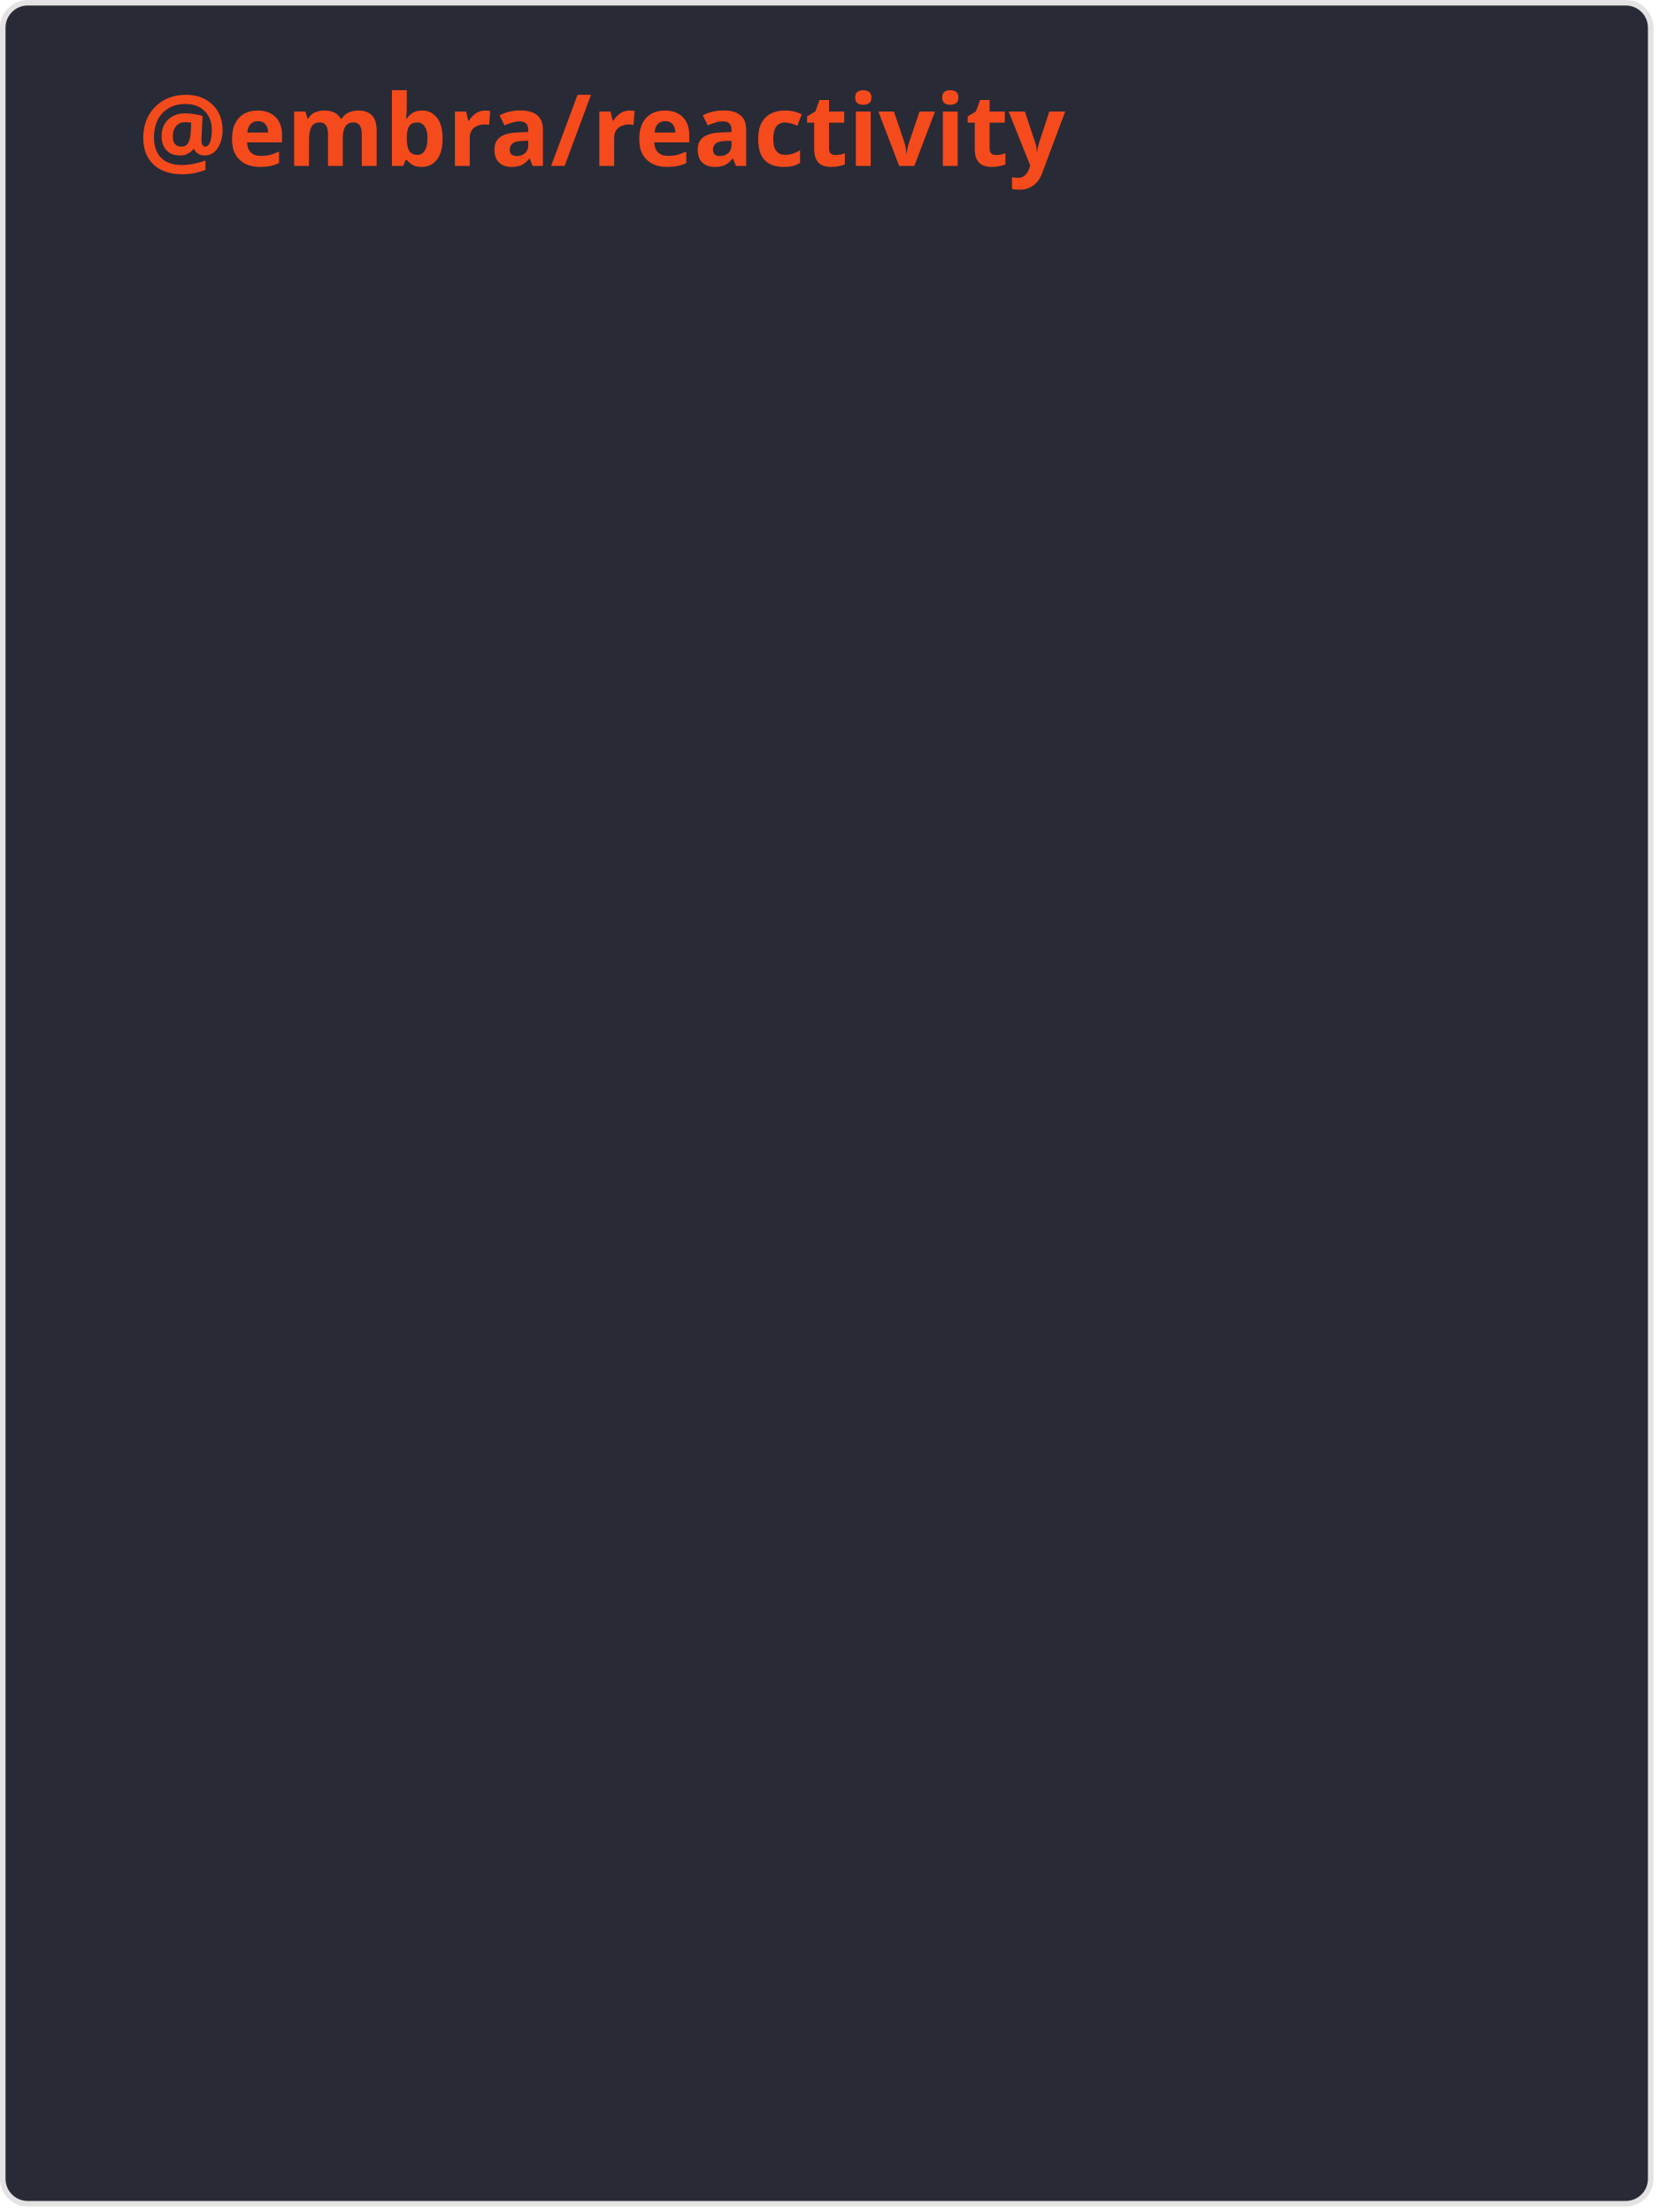
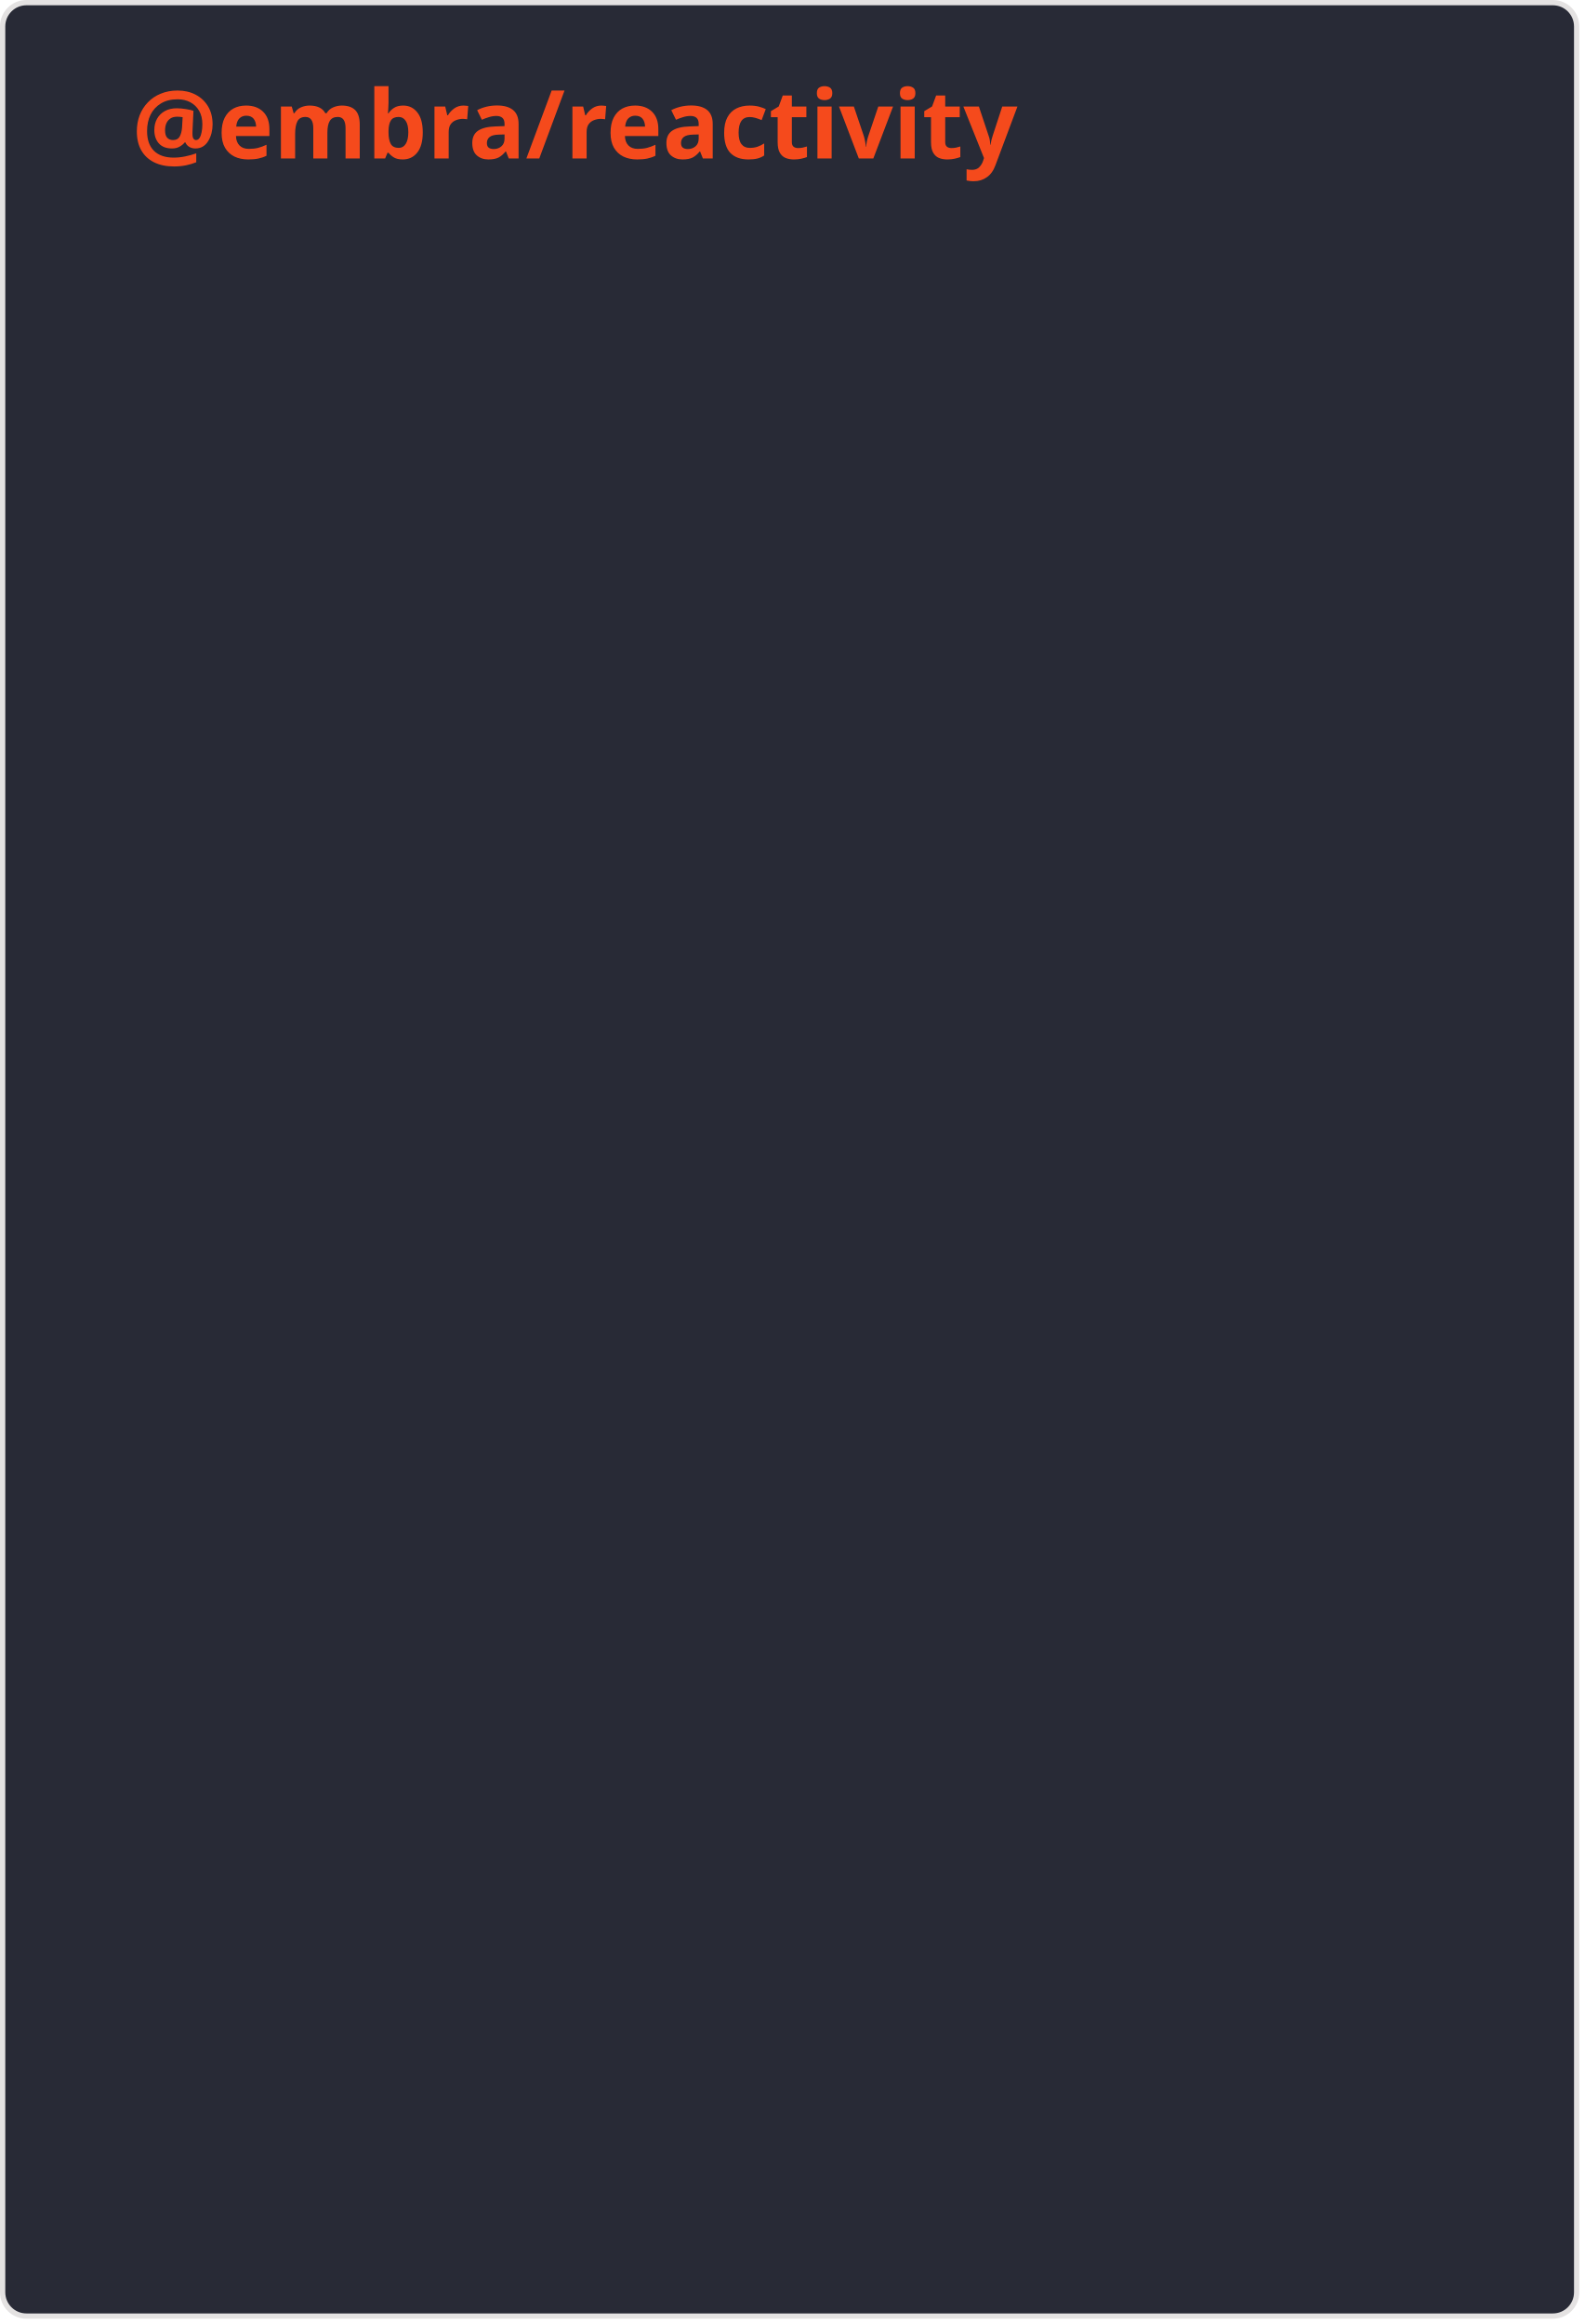
- <svg xmlns="http://www.w3.org/2000/svg" width="300" height="400" viewBox="0 0 300 400" fill="none" role="img" aria-labelledby="descId">
+ <svg xmlns="http://www.w3.org/2000/svg" width="300" height="440" viewBox="0 0 300 440" fill="none" role="img" aria-labelledby="descId">
  <style>
    .header {
      font: 600 18px 'Segoe UI', Ubuntu, Sans-Serif;
      fill: #fb4c1bf7;
      animation: fadeInAnimation 0.8s ease-in-out forwards;
    }
    @supports(-moz-appearance: auto) {
      /* Selector detects Firefox */
      .header { font-size: 15.5px; }
    }

    @keyframes slideInAnimation {
      from {
        width: 0;
      }

      to {
        width: calc(100%-100px);
      }
    }

    @keyframes growWidthAnimation {
      from {
        width: 0;
      }

      to {
        width: 100%;
      }
    }

    .bold {
      font-weight: 700
    }

    .text {
      font: 400 11px "Segoe UI", Ubuntu, Sans-Serif;
      fill: #f8f8f2;
    }

    .stagger {
      opacity: 0;
      animation: fadeInAnimation 0.3s ease-in-out forwards;
    }

    #rect-mask rect {
      animation: slideInAnimation 1s ease-in-out forwards;
    }

    .progress {
      animation: growWidthAnimation 0.6s ease-in-out forwards;
    }

    /* Animations */
    @keyframes scaleInAnimation {
      from {
        transform: translate(-5px, 5px) scale(0);
      }

      to {
        transform: translate(-5px, 5px) scale(1);
      }
    }

    @keyframes fadeInAnimation {
      from {
        opacity: 0;
      }

      to {
        opacity: 1;
      }
    }
  </style>
-   <rect x="0.5" y="0.5" rx="4.5" height="398" stroke="#e4e2e2" width="298" fill="#282a36" stroke-opacity="1" />
+   <rect x="0.5" y="0.5" rx="4.5" height="438" stroke="#e4e2e2" width="298" fill="#282a36" stroke-opacity="1" />
  <g transform="translate(25, 30)">
    <g transform="translate(0, 0)">
      <text x="0" y="0" class="header">@embra/reactivity</text>
    </g>
  </g>
  <g transform="translate(0, 50)">
    <svg x="25">
      <g transform="translate(0, 0)">
        <g class="stagger" style="animation-delay: 100ms">
          <text x="2" y="15" class="text">*</text>
-           <text x="215" y="34" class="text">2.31 kB</text>
+           <text x="215" y="34" class="text">2.11 kB</text>
          <svg width="200" x="0" y="25">
            <rect rx="5" ry="5" x="0" y="0" width="200" height="8" fill="#fb4c1b37" />
            <svg width="100%">
              <rect height="8" fill="#fb4a1b" rx="5" ry="5" x="0" y="0" class="progress" style="animation-delay: 400ms" />
            </svg>
          </svg>
        </g>
      </g>
      <g transform="translate(0, 40)">
        <g class="stagger" style="animation-delay: 250ms">
          <text x="2" y="15" class="text">{ readable, writable } (core)</text>
-           <text x="215" y="34" class="text">1.12 kB</text>
+           <text x="215" y="34" class="text">977 B</text>
          <svg width="200" x="0" y="25">
            <rect rx="5" ry="5" x="0" y="0" width="200" height="8" fill="#fb4c1b37" />
-             <svg width="48.334%">
+             <svg width="46.391%">
              <rect height="8" fill="#fb4a1b" rx="5" ry="5" x="0" y="0" class="progress" style="animation-delay: 550ms" />
            </svg>
          </svg>
        </g>
      </g>
      <g transform="translate(0, 80)">
        <g class="stagger" style="animation-delay: 400ms">
          <text x="2" y="15" class="text">{ watch }</text>
-           <text x="215" y="34" class="text">358 B</text>
+           <text x="215" y="34" class="text">347 B</text>
          <svg width="200" x="0" y="25">
            <rect rx="5" ry="5" x="0" y="0" width="200" height="8" fill="#fb4c1b37" />
-             <svg width="15.491%">
+             <svg width="16.477%">
              <rect height="8" fill="#fb4a1b" rx="5" ry="5" x="0" y="0" class="progress" style="animation-delay: 700ms" />
            </svg>
          </svg>
        </g>
      </g>
      <g transform="translate(0, 120)">
        <g class="stagger" style="animation-delay: 550ms">
          <text x="2" y="15" class="text">{ compute }</text>
-           <text x="215" y="34" class="text">233 B</text>
+           <text x="215" y="34" class="text">219 B</text>
          <svg width="200" x="0" y="25">
            <rect rx="5" ry="5" x="0" y="0" width="200" height="8" fill="#fb4c1b37" />
-             <svg width="10.082%">
+             <svg width="10.399%">
              <rect height="8" fill="#fb4a1b" rx="5" ry="5" x="0" y="0" class="progress" style="animation-delay: 850ms" />
            </svg>
          </svg>
        </g>
      </g>
      <g transform="translate(0, 160)">
        <g class="stagger" style="animation-delay: 700ms">
          <text x="2" y="15" class="text">{ combine }</text>
          <text x="215" y="34" class="text">107 B</text>
          <svg width="200" x="0" y="25">
            <rect rx="5" ry="5" x="0" y="0" width="200" height="8" fill="#fb4c1b37" />
-             <svg width="4.63%">
+             <svg width="5.081%">
              <rect height="8" fill="#fb4a1b" rx="5" ry="5" x="0" y="0" class="progress" style="animation-delay: 1000ms" />
            </svg>
          </svg>
        </g>
      </g>
      <g transform="translate(0, 200)">
        <g class="stagger" style="animation-delay: 850ms">
          <text x="2" y="15" class="text">{ derive }</text>
          <text x="215" y="34" class="text">102 B</text>
          <svg width="200" x="0" y="25">
            <rect rx="5" ry="5" x="0" y="0" width="200" height="8" fill="#fb4c1b37" />
-             <svg width="4.414%">
+             <svg width="4.843%">
              <rect height="8" fill="#fb4a1b" rx="5" ry="5" x="0" y="0" class="progress" style="animation-delay: 1150ms" />
            </svg>
          </svg>
        </g>
      </g>
      <g transform="translate(0, 240)">
        <g class="stagger" style="animation-delay: 1000ms">
-           <text x="2" y="15" class="text">{ reactiveMap }</text>
-           <text x="215" y="34" class="text">898 B</text>
+           <text x="2" y="15" class="text">{ reactiveMap, reactiveSet }</text>
+           <text x="215" y="34" class="text">937 B</text>
          <svg width="200" x="0" y="25">
            <rect rx="5" ry="5" x="0" y="0" width="200" height="8" fill="#fb4c1b37" />
-             <svg width="38.858%">
+             <svg width="44.492%">
              <rect height="8" fill="#fb4a1b" rx="5" ry="5" x="0" y="0" class="progress" style="animation-delay: 1300ms" />
            </svg>
          </svg>
        </g>
      </g>
      <g transform="translate(0, 280)">
        <g class="stagger" style="animation-delay: 1150ms">
-           <text x="2" y="15" class="text">{ reactiveSet }</text>
-           <text x="215" y="34" class="text">788 B</text>
+           <text x="2" y="15" class="text">{ reactiveMap }</text>
+           <text x="215" y="34" class="text">848 B</text>
          <svg width="200" x="0" y="25">
            <rect rx="5" ry="5" x="0" y="0" width="200" height="8" fill="#fb4c1b37" />
-             <svg width="34.098%">
+             <svg width="40.266%">
              <rect height="8" fill="#fb4a1b" rx="5" ry="5" x="0" y="0" class="progress" style="animation-delay: 1450ms" />
+             </svg>
+           </svg>
+         </g>
+       </g>
+       <g transform="translate(0, 320)">
+         <g class="stagger" style="animation-delay: 1300ms">
+           <text x="2" y="15" class="text">{ reactiveSet }</text>
+           <text x="215" y="34" class="text">744 B</text>
+           <svg width="200" x="0" y="25">
+             <rect rx="5" ry="5" x="0" y="0" width="200" height="8" fill="#fb4c1b37" />
+             <svg width="35.328%">
+               <rect height="8" fill="#fb4a1b" rx="5" ry="5" x="0" y="0" class="progress" style="animation-delay: 1600ms" />
            </svg>
          </svg>
        </g>
      </g>
    </svg>
  </g>
</svg>
